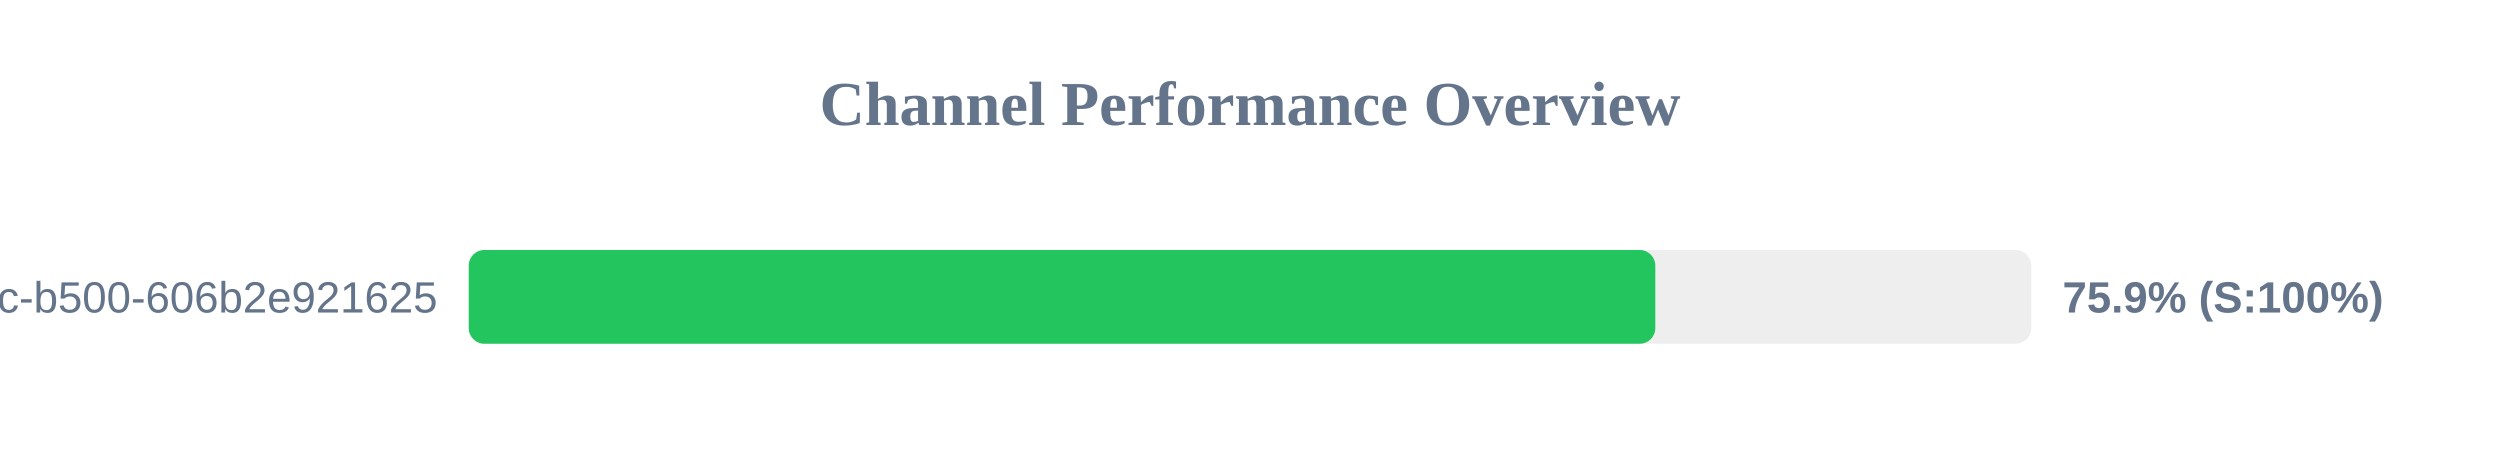
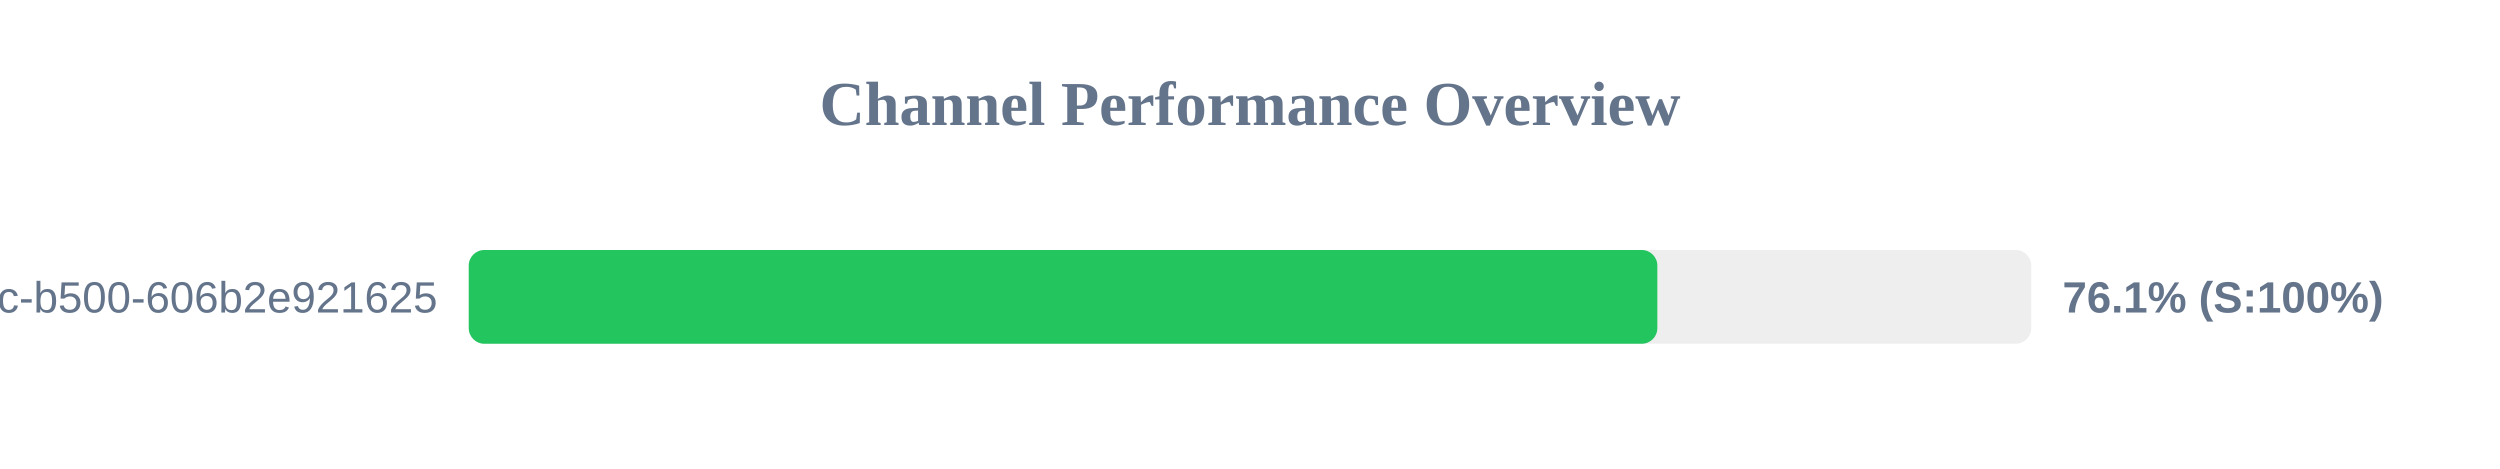
<svg xmlns="http://www.w3.org/2000/svg" width="800" height="150" version="1.1">
  <style>
        .row { font: 14px Arial; fill: #64748b; }
        .score { font: bold 14px Arial; fill: #64748b; }
    </style>
  <text x="400" y="40" text-anchor="middle" font-size="20px" font-weight="bold" fill="#64748b">Channel Performance Overview</text>
  <rect x="150" y="80" width="500" height="30" fill="#eee" rx="5" />
-   <rect x="150" y="80" width="379.7" height="30" fill="#22c55e" rx="5" />
+   <rect x="150" y="80" width="380.35" height="30" fill="#22c55e" rx="5" />
  <text x="140" y="100" text-anchor="end" class="row">?uuid=f901861b-6491-450c-b500-606b2e921625</text>
-   <text x="660" y="100" text-anchor="start" class="score">75.9% (S:100%)</text>
+   <text x="660" y="100" text-anchor="start" class="score">76.1% (S:100%)</text>
</svg>
